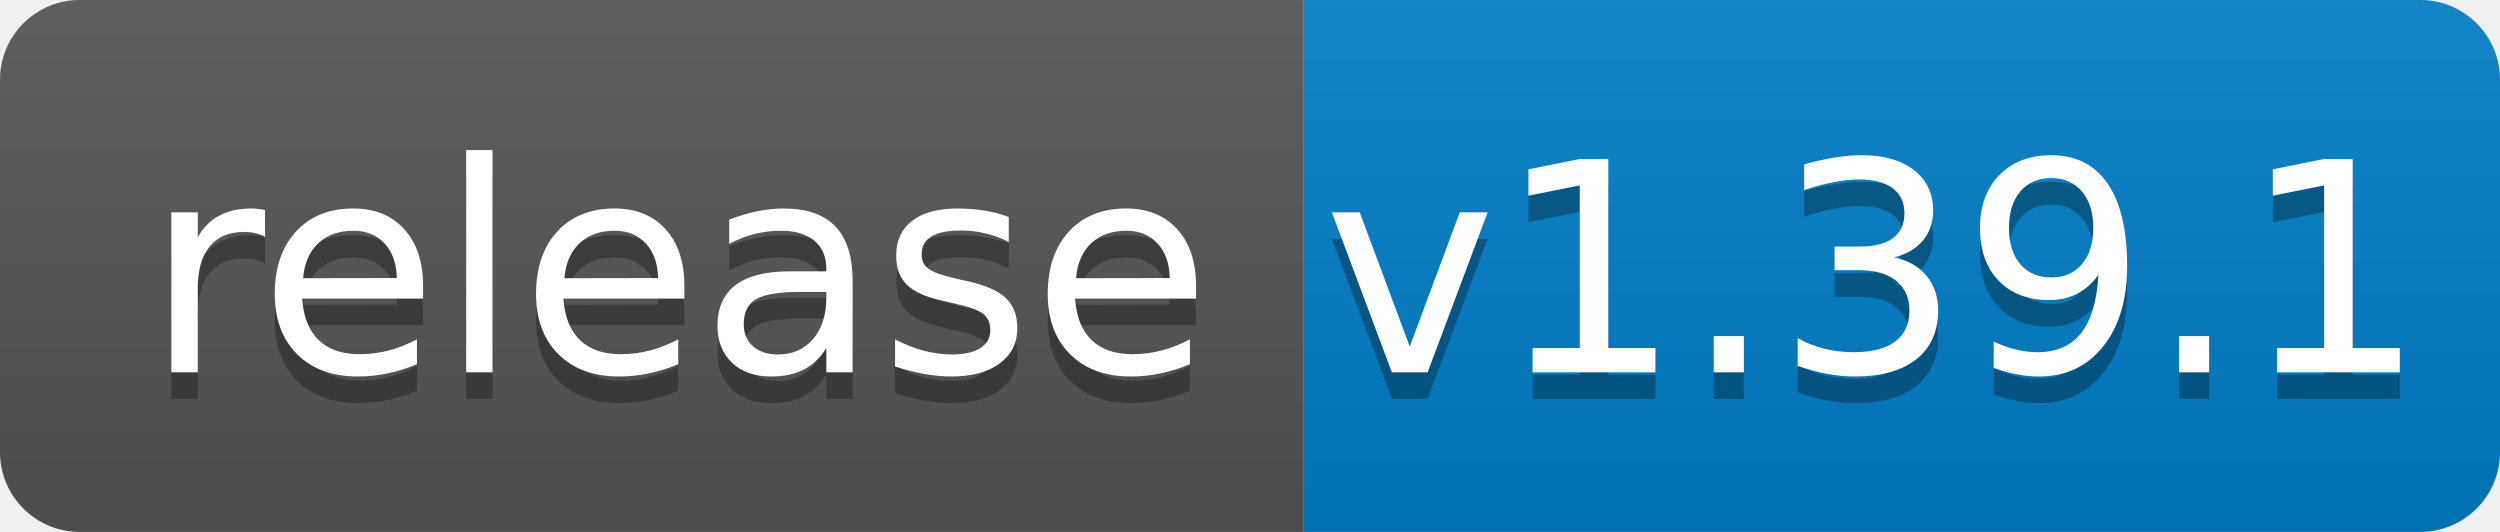
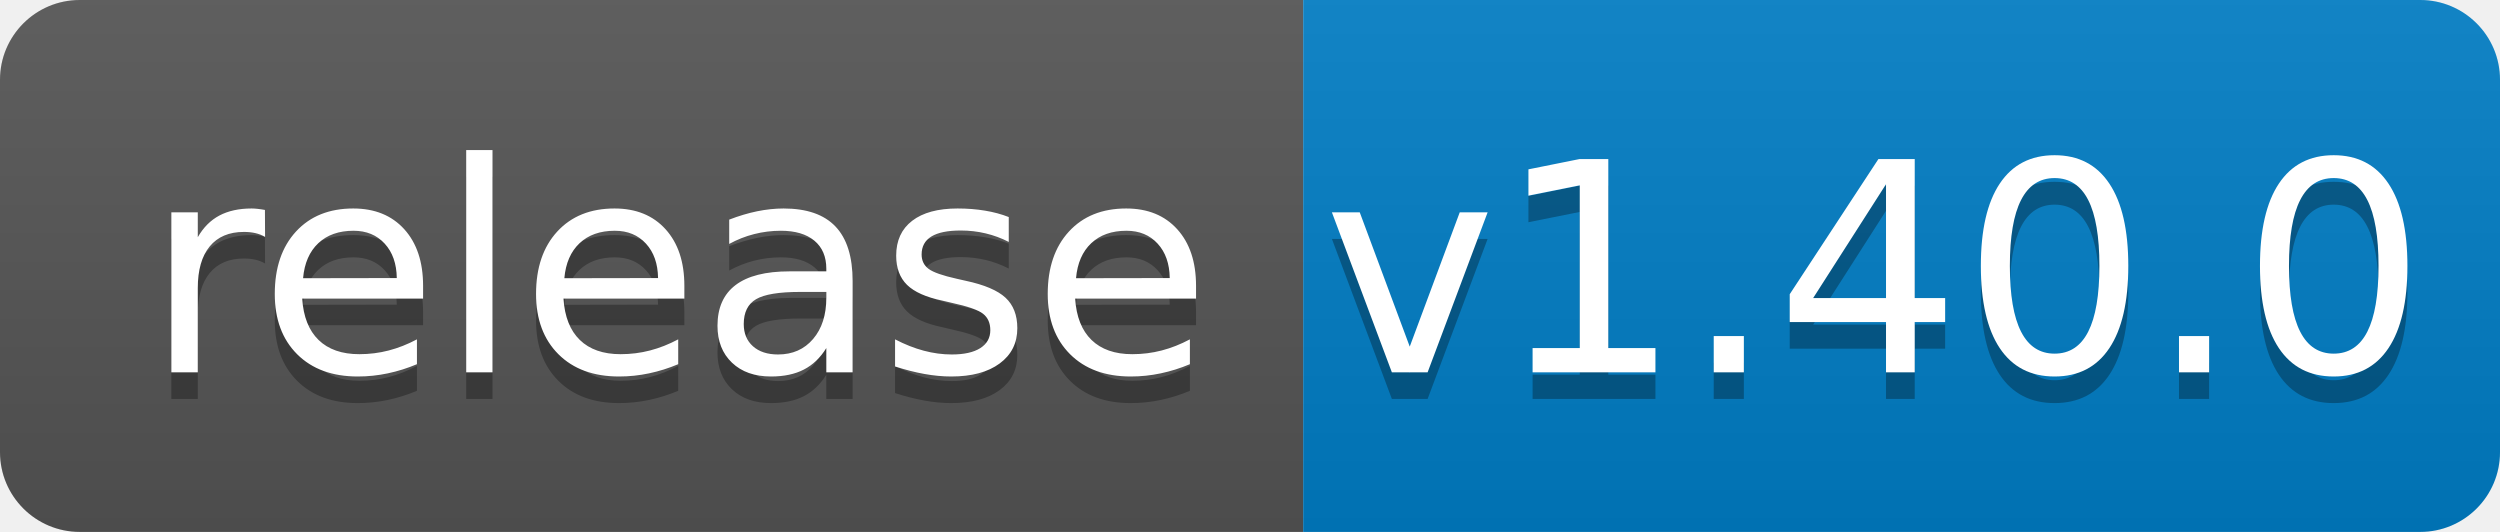
<svg xmlns="http://www.w3.org/2000/svg" width="94" height="20">
  <linearGradient id="b" x2="0" y2="100%">
    <stop offset="0" stop-color="#bbb" stop-opacity=".1" />
    <stop offset="1" stop-opacity=".1" />
  </linearGradient>
  <clipPath id="a">
    <rect width="94" height="20" rx="3" fill="#fff" />
  </clipPath>
  <g clip-path="url(#a)">
    <path fill="#555" d="M0 0h49v20H0z" />
    <path fill="#007ec6" d="M49 0h45v20H49z" />
    <path fill="url(#b)" d="M0 0h94v20H0z" />
  </g>
  <g fill="#fff" text-anchor="middle" font-family="DejaVu Sans,Verdana,Geneva,sans-serif" font-size="110">
    <text x="255" y="150" fill="#010101" fill-opacity=".3" transform="scale(.1)" textLength="390">release</text>
    <text x="255" y="140" transform="scale(.1)" textLength="390">release</text>
-     <text x="705" y="150" fill="#010101" fill-opacity=".3" transform="scale(.1)" textLength="350">v1.39.1</text>
-     <text x="705" y="140" transform="scale(.1)" textLength="350">v1.39.1</text>
+     <text x="705" y="150" fill="#010101" fill-opacity=".3" transform="scale(.1)" textLength="350">v1.40.0</text>
+     <text x="705" y="140" transform="scale(.1)" textLength="350">v1.40.0</text>
  </g>
</svg>
